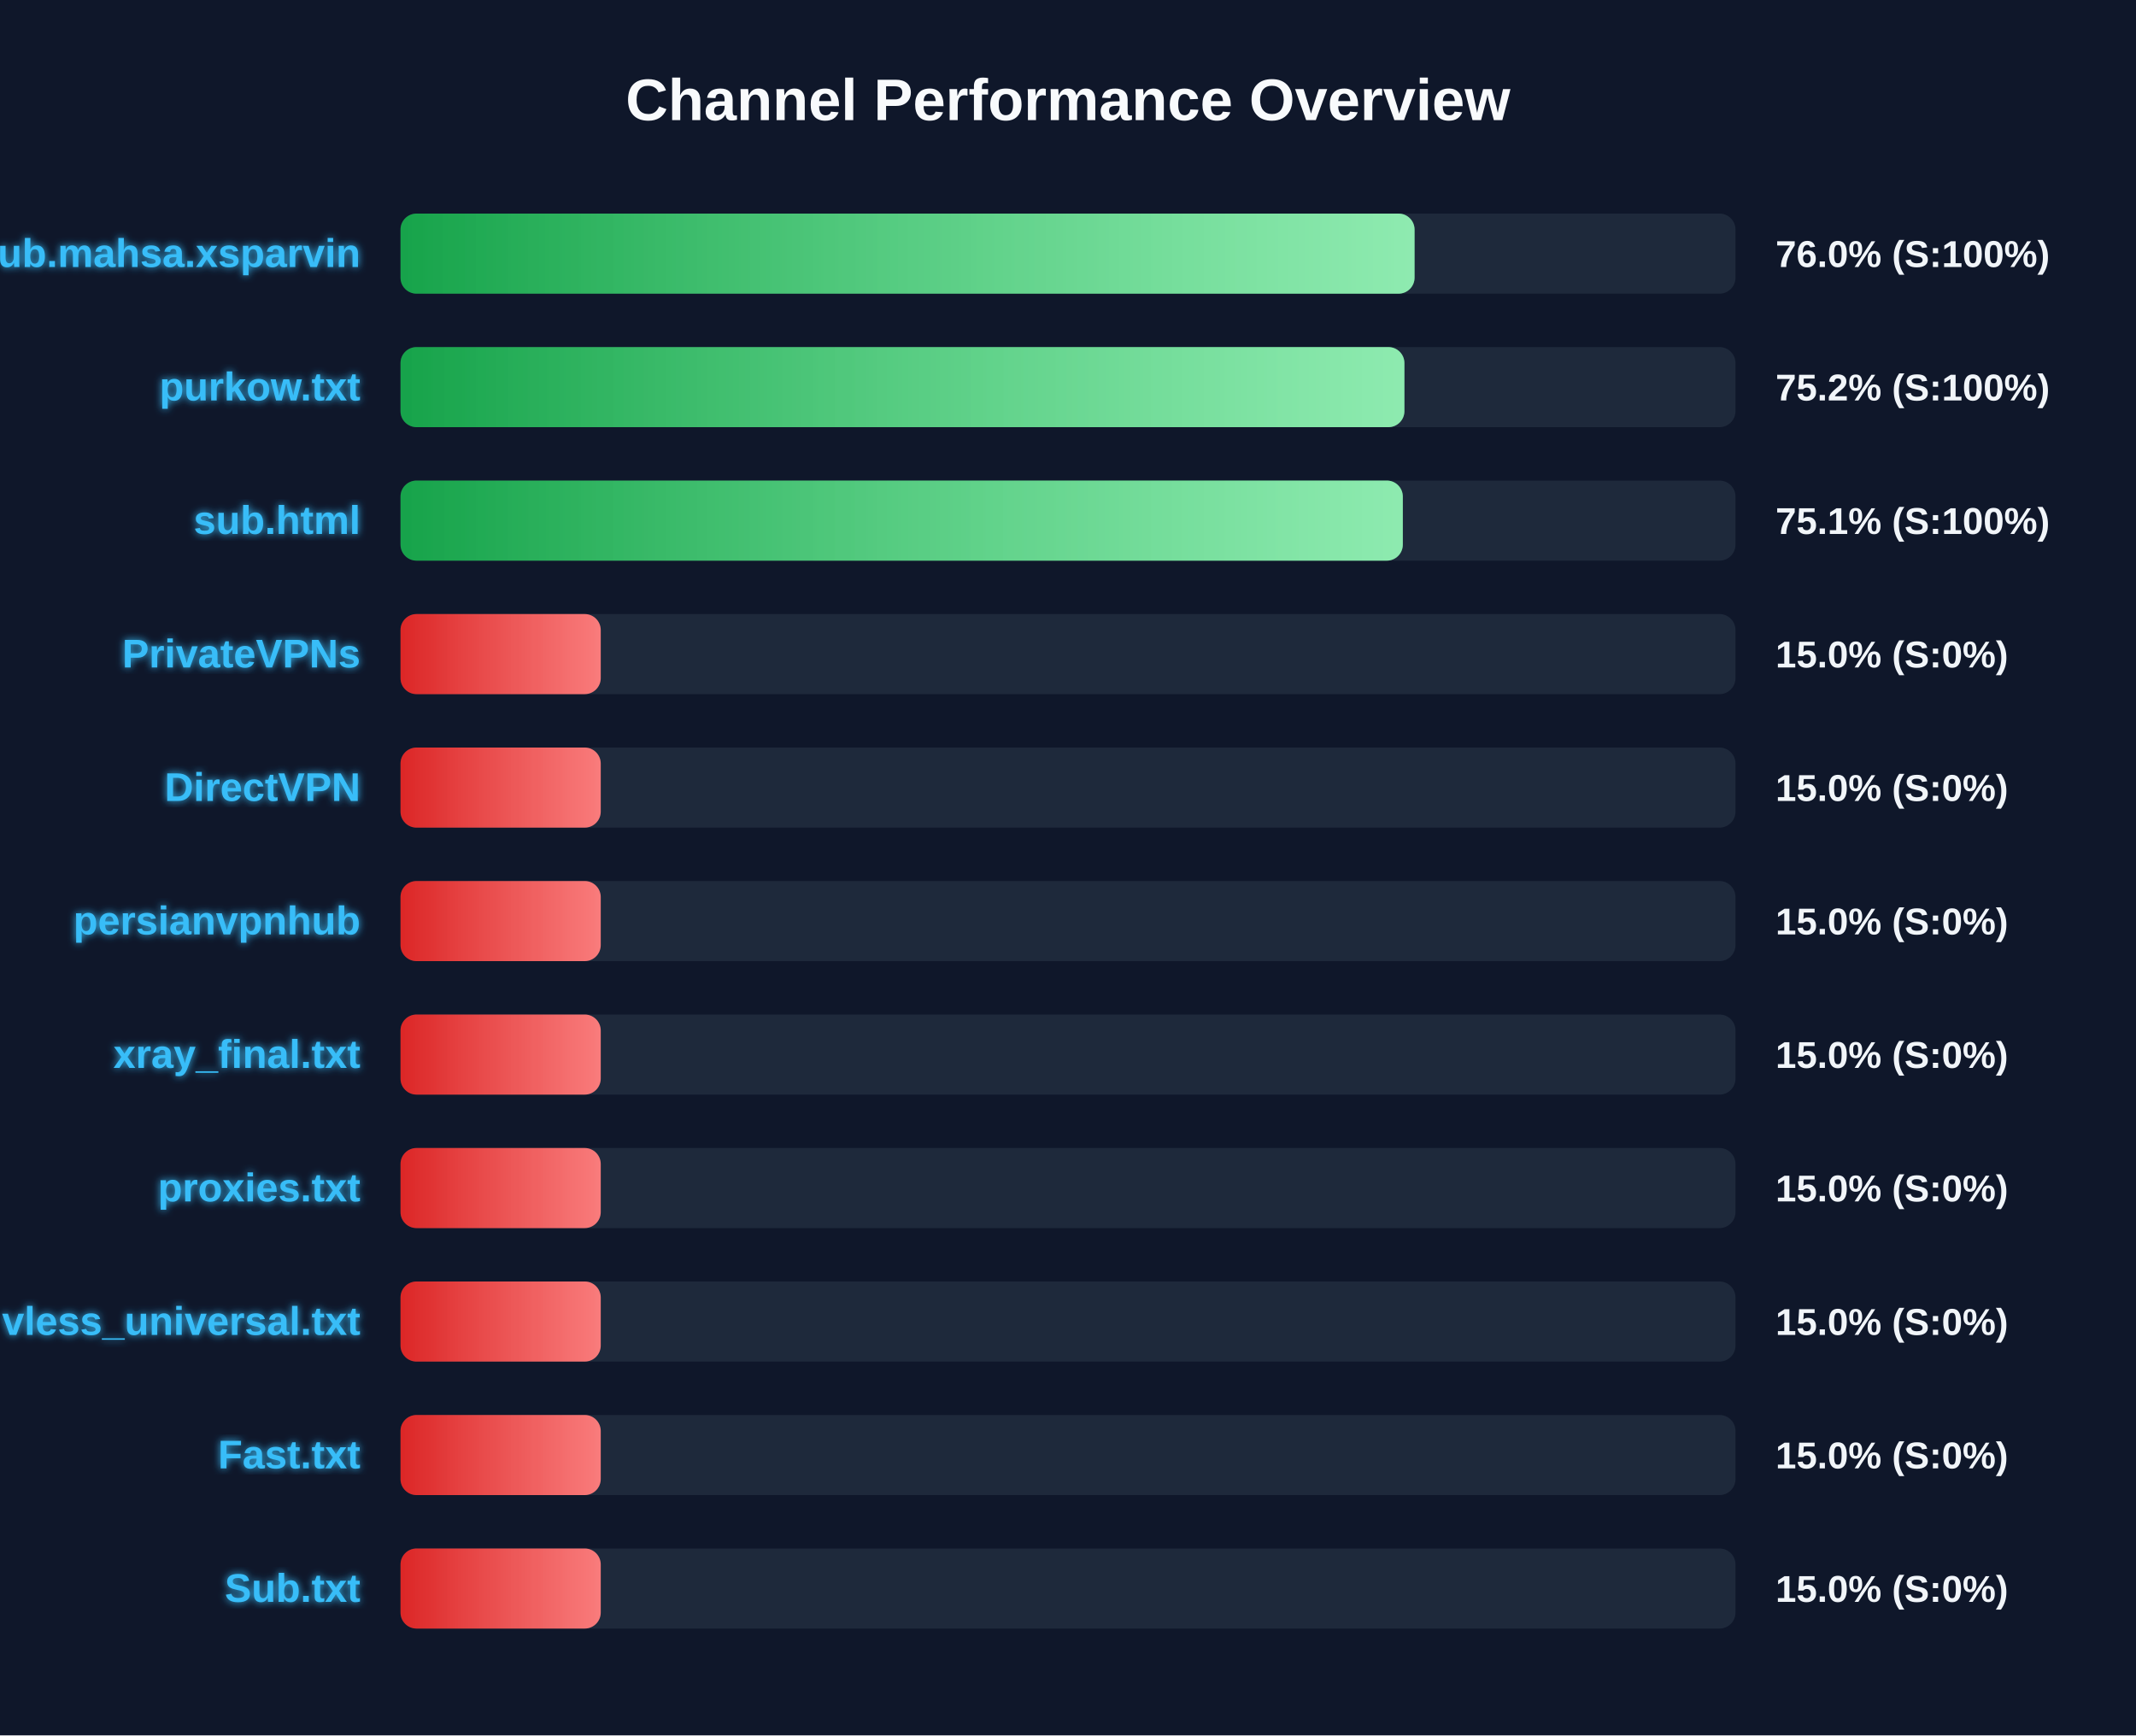
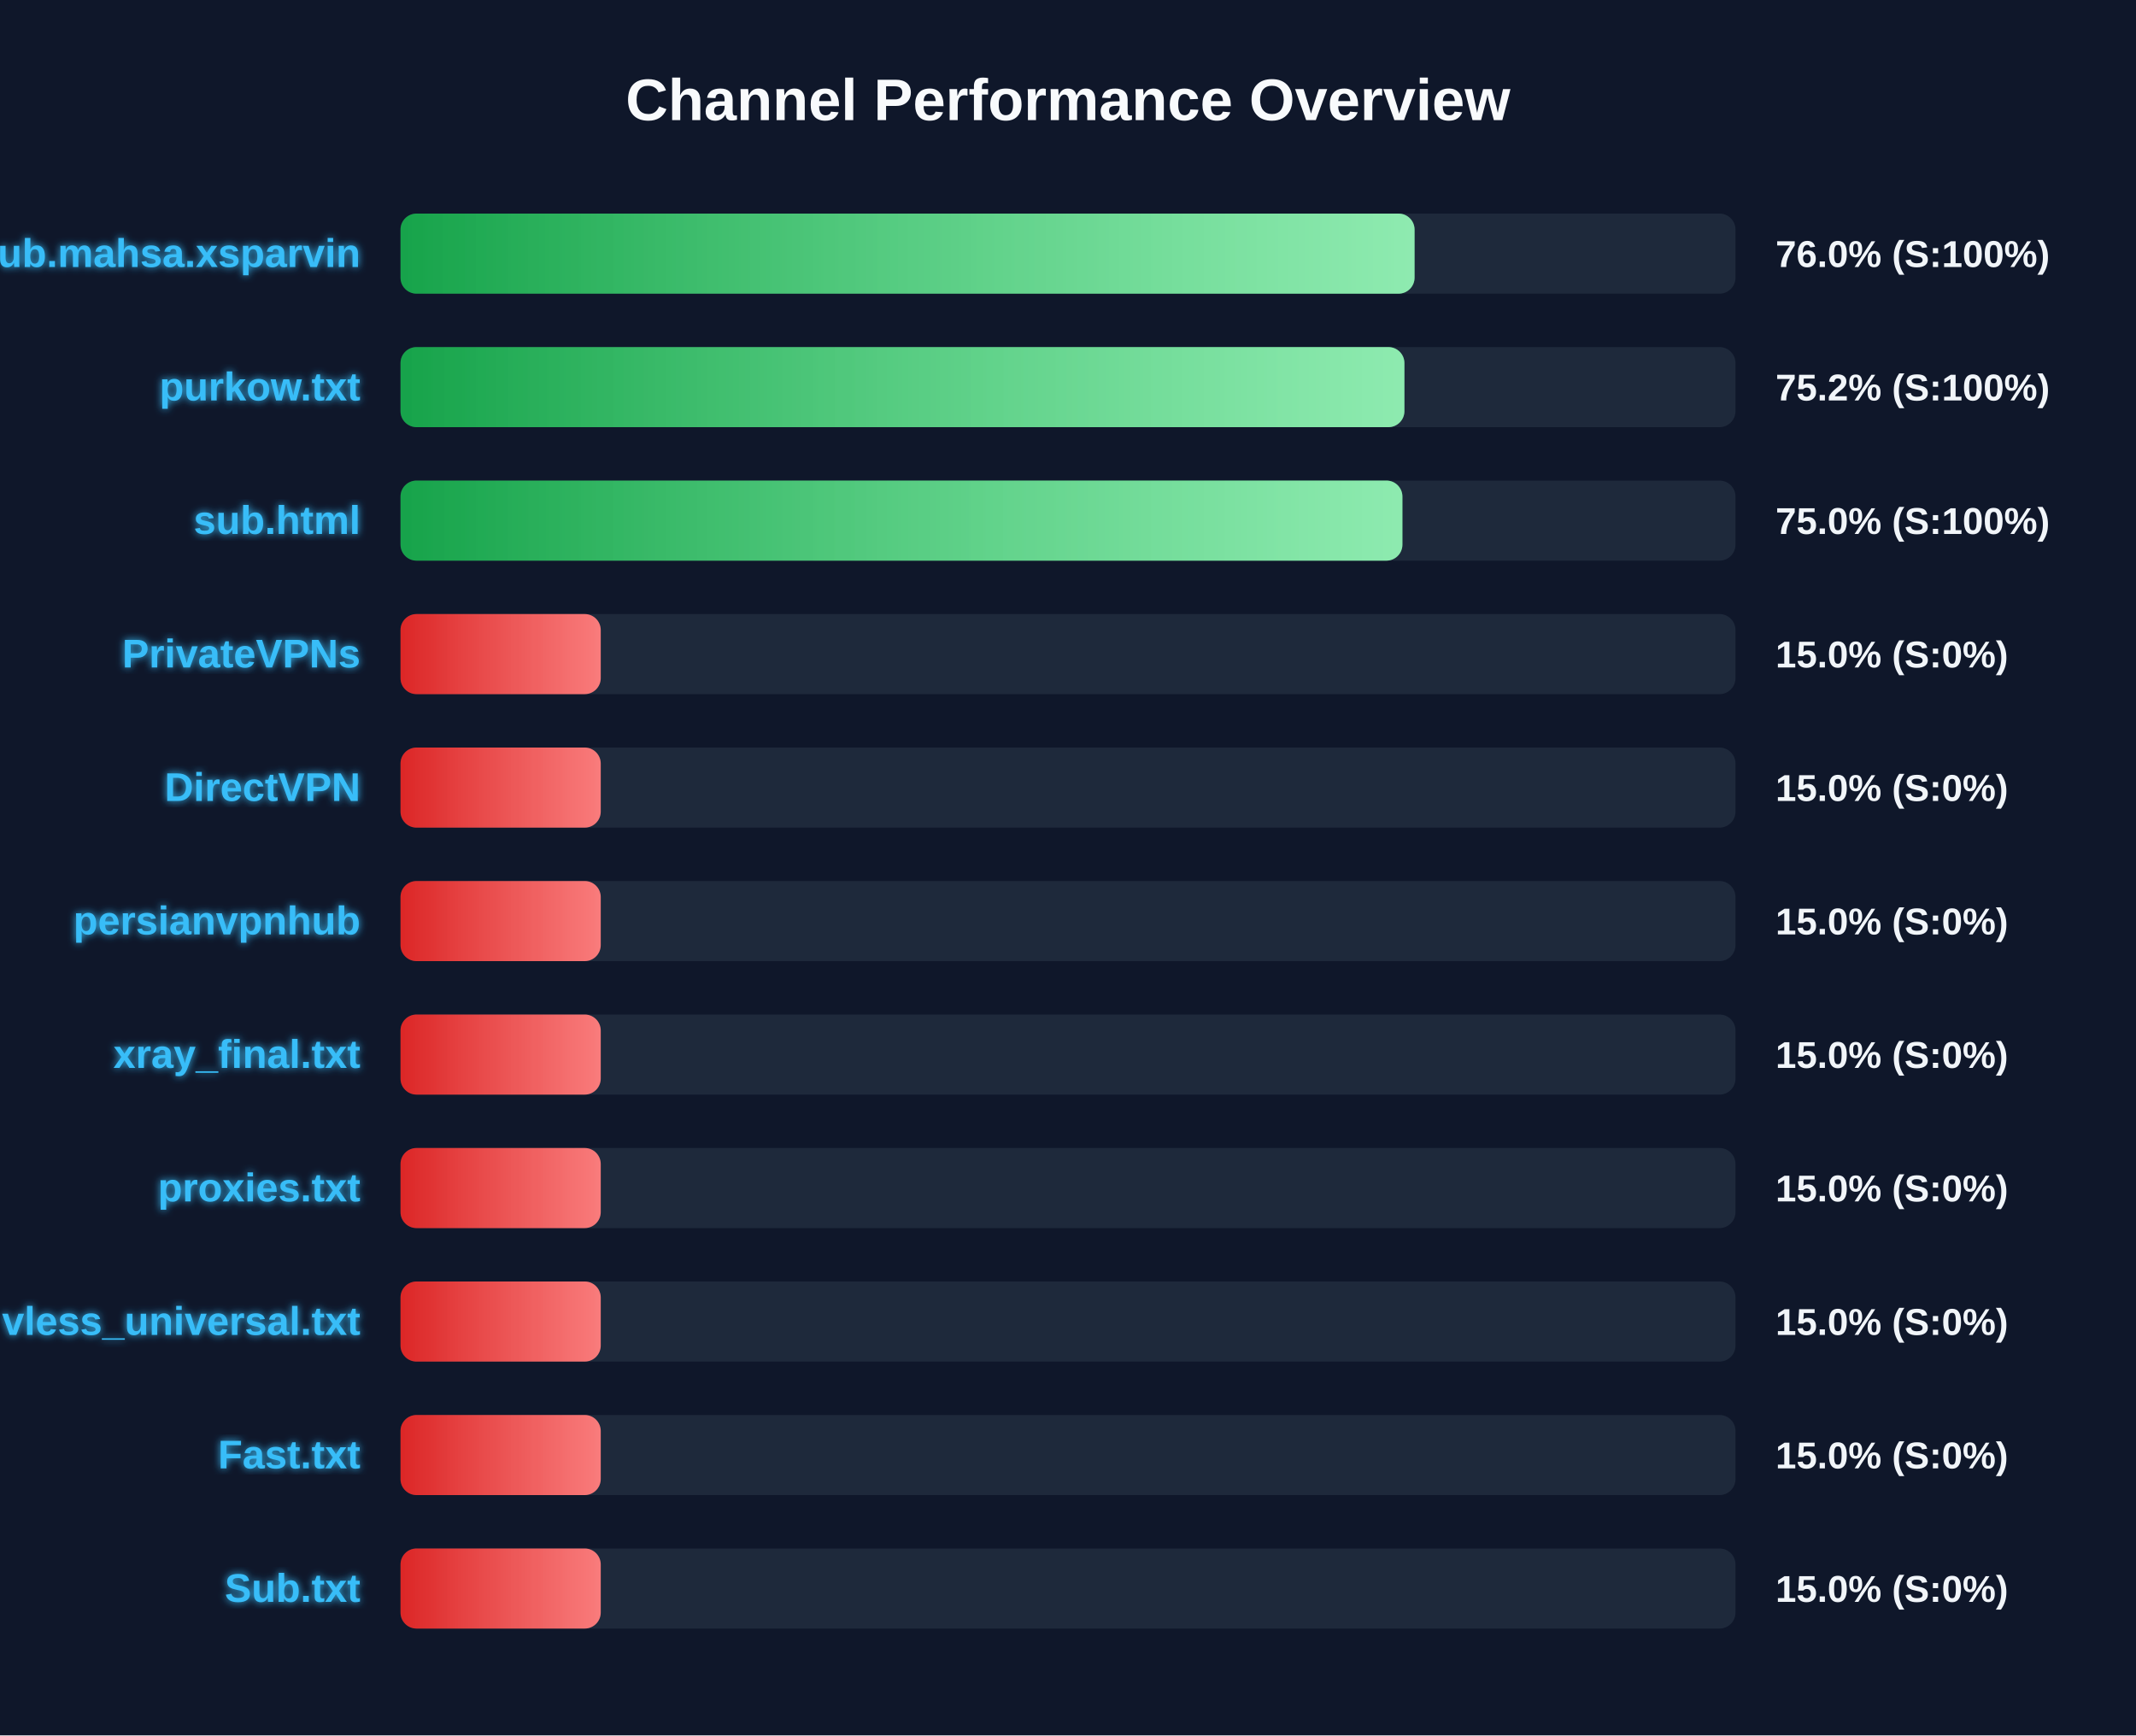
<svg xmlns="http://www.w3.org/2000/svg" width="800" height="650" version="1.1">
  <defs>
    <linearGradient id="grad-green" x1="0%" y1="0%" x2="100%" y2="0%">
      <stop offset="0%" stop-color="#16a34a" />
      <stop offset="100%" stop-color="#4ade80" />
    </linearGradient>
    <linearGradient id="grad-yellow" x1="0%" y1="0%" x2="100%" y2="0%">
      <stop offset="0%" stop-color="#ca8a04" />
      <stop offset="100%" stop-color="#fde047" />
    </linearGradient>
    <linearGradient id="grad-red" x1="0%" y1="0%" x2="100%" y2="0%">
      <stop offset="0%" stop-color="#dc2626" />
      <stop offset="100%" stop-color="#f87171" />
    </linearGradient>
    <linearGradient id="shimmer" x1="0%" y1="0%" x2="100%" y2="0%">
      <stop offset="0%" stop-color="rgba(255,255,255,0)" />
      <stop offset="50%" stop-color="rgba(255,255,255,0.4)" />
      <stop offset="100%" stop-color="rgba(255,255,255,0)" />
    </linearGradient>
    <filter id="glow" x="-20%" y="-20%" width="140%" height="140%">
      <feGaussianBlur stdDeviation="1.5" result="blur" />
      <feComposite in="SourceGraphic" in2="blur" operator="over" />
    </filter>
  </defs>
  <style>
        .bg-rect { fill: #0f172a; }
        .title { font: bold 22px 'Segoe UI', Arial, sans-serif; fill: #f8fafc; }
        .row { font: bold 15px 'Segoe UI', Arial, sans-serif; fill: #38bdf8; filter: url(#glow); }
        .score { font: bold 14px 'Segoe UI', Arial, sans-serif; fill: #f1f5f9; }
        @keyframes shimmer-anim {
            0% { transform: translateX(-100%); }
            100% { transform: translateX(200%); }
        }
        .shimmer-rect {
            animation: shimmer-anim 2.5s infinite linear;
        }
    </style>
  <rect width="100%" height="100%" class="bg-rect" />
  <text x="400" y="45" text-anchor="middle" class="title">Channel Performance Overview</text>
  <rect x="150" y="80" width="500" height="30" fill="#1e293b" rx="6" />
  <clipPath id="clip-0">
    <rect x="150" y="80" width="379.8" height="30" rx="6" />
  </clipPath>
  <rect x="150" y="80" width="379.8" height="30" fill="url(#grad-green)" rx="6" />
  <g clip-path="url(#clip-0)">
    <rect x="150" y="80" width="100%" height="30" fill="url(#shimmer)" class="shimmer-rect" />
  </g>
  <text x="135" y="100" text-anchor="end" class="row">Sub.mahsa.xsparvin</text>
  <text x="665" y="100" text-anchor="start" class="score">76.0% (S:100%)</text>
  <rect x="150" y="130" width="500" height="30" fill="#1e293b" rx="6" />
  <clipPath id="clip-1">
    <rect x="150" y="130" width="376.0" height="30" rx="6" />
  </clipPath>
  <rect x="150" y="130" width="376.0" height="30" fill="url(#grad-green)" rx="6" />
  <g clip-path="url(#clip-1)">
    <rect x="150" y="130" width="100%" height="30" fill="url(#shimmer)" class="shimmer-rect" />
  </g>
  <text x="135" y="150" text-anchor="end" class="row">purkow.txt</text>
  <text x="665" y="150" text-anchor="start" class="score">75.2% (S:100%)</text>
  <rect x="150" y="180" width="500" height="30" fill="#1e293b" rx="6" />
  <clipPath id="clip-2">
-     <rect x="150" y="180" width="375.4" height="30" rx="6" />
+     <rect x="150" y="180" width="375.25" height="30" rx="6" />
  </clipPath>
-   <rect x="150" y="180" width="375.4" height="30" fill="url(#grad-green)" rx="6" />
+   <rect x="150" y="180" width="375.25" height="30" fill="url(#grad-green)" rx="6" />
  <g clip-path="url(#clip-2)">
    <rect x="150" y="180" width="100%" height="30" fill="url(#shimmer)" class="shimmer-rect" />
  </g>
  <text x="135" y="200" text-anchor="end" class="row">sub.html</text>
-   <text x="665" y="200" text-anchor="start" class="score">75.1% (S:100%)</text>
+   <text x="665" y="200" text-anchor="start" class="score">75.0% (S:100%)</text>
  <rect x="150" y="230" width="500" height="30" fill="#1e293b" rx="6" />
  <clipPath id="clip-3">
    <rect x="150" y="230" width="75.0" height="30" rx="6" />
  </clipPath>
  <rect x="150" y="230" width="75.0" height="30" fill="url(#grad-red)" rx="6" />
  <g clip-path="url(#clip-3)">
    <rect x="150" y="230" width="100%" height="30" fill="url(#shimmer)" class="shimmer-rect" />
  </g>
  <text x="135" y="250" text-anchor="end" class="row">PrivateVPNs</text>
  <text x="665" y="250" text-anchor="start" class="score">15.0% (S:0%)</text>
  <rect x="150" y="280" width="500" height="30" fill="#1e293b" rx="6" />
  <clipPath id="clip-4">
    <rect x="150" y="280" width="75.0" height="30" rx="6" />
  </clipPath>
  <rect x="150" y="280" width="75.0" height="30" fill="url(#grad-red)" rx="6" />
  <g clip-path="url(#clip-4)">
    <rect x="150" y="280" width="100%" height="30" fill="url(#shimmer)" class="shimmer-rect" />
  </g>
  <text x="135" y="300" text-anchor="end" class="row">DirectVPN</text>
  <text x="665" y="300" text-anchor="start" class="score">15.0% (S:0%)</text>
  <rect x="150" y="330" width="500" height="30" fill="#1e293b" rx="6" />
  <clipPath id="clip-5">
    <rect x="150" y="330" width="75.0" height="30" rx="6" />
  </clipPath>
  <rect x="150" y="330" width="75.0" height="30" fill="url(#grad-red)" rx="6" />
  <g clip-path="url(#clip-5)">
    <rect x="150" y="330" width="100%" height="30" fill="url(#shimmer)" class="shimmer-rect" />
  </g>
  <text x="135" y="350" text-anchor="end" class="row">persianvpnhub</text>
  <text x="665" y="350" text-anchor="start" class="score">15.0% (S:0%)</text>
  <rect x="150" y="380" width="500" height="30" fill="#1e293b" rx="6" />
  <clipPath id="clip-6">
    <rect x="150" y="380" width="75.0" height="30" rx="6" />
  </clipPath>
  <rect x="150" y="380" width="75.0" height="30" fill="url(#grad-red)" rx="6" />
  <g clip-path="url(#clip-6)">
    <rect x="150" y="380" width="100%" height="30" fill="url(#shimmer)" class="shimmer-rect" />
  </g>
  <text x="135" y="400" text-anchor="end" class="row">xray_final.txt</text>
  <text x="665" y="400" text-anchor="start" class="score">15.0% (S:0%)</text>
  <rect x="150" y="430" width="500" height="30" fill="#1e293b" rx="6" />
  <clipPath id="clip-7">
    <rect x="150" y="430" width="75.0" height="30" rx="6" />
  </clipPath>
  <rect x="150" y="430" width="75.0" height="30" fill="url(#grad-red)" rx="6" />
  <g clip-path="url(#clip-7)">
    <rect x="150" y="430" width="100%" height="30" fill="url(#shimmer)" class="shimmer-rect" />
  </g>
  <text x="135" y="450" text-anchor="end" class="row">proxies.txt</text>
  <text x="665" y="450" text-anchor="start" class="score">15.0% (S:0%)</text>
  <rect x="150" y="480" width="500" height="30" fill="#1e293b" rx="6" />
  <clipPath id="clip-8">
    <rect x="150" y="480" width="75.0" height="30" rx="6" />
  </clipPath>
  <rect x="150" y="480" width="75.0" height="30" fill="url(#grad-red)" rx="6" />
  <g clip-path="url(#clip-8)">
    <rect x="150" y="480" width="100%" height="30" fill="url(#shimmer)" class="shimmer-rect" />
  </g>
  <text x="135" y="500" text-anchor="end" class="row">vless_universal.txt</text>
  <text x="665" y="500" text-anchor="start" class="score">15.0% (S:0%)</text>
  <rect x="150" y="530" width="500" height="30" fill="#1e293b" rx="6" />
  <clipPath id="clip-9">
    <rect x="150" y="530" width="75.0" height="30" rx="6" />
  </clipPath>
  <rect x="150" y="530" width="75.0" height="30" fill="url(#grad-red)" rx="6" />
  <g clip-path="url(#clip-9)">
    <rect x="150" y="530" width="100%" height="30" fill="url(#shimmer)" class="shimmer-rect" />
  </g>
  <text x="135" y="550" text-anchor="end" class="row">Fast.txt</text>
  <text x="665" y="550" text-anchor="start" class="score">15.0% (S:0%)</text>
  <rect x="150" y="580" width="500" height="30" fill="#1e293b" rx="6" />
  <clipPath id="clip-10">
    <rect x="150" y="580" width="75.0" height="30" rx="6" />
  </clipPath>
  <rect x="150" y="580" width="75.0" height="30" fill="url(#grad-red)" rx="6" />
  <g clip-path="url(#clip-10)">
    <rect x="150" y="580" width="100%" height="30" fill="url(#shimmer)" class="shimmer-rect" />
  </g>
  <text x="135" y="600" text-anchor="end" class="row">Sub.txt</text>
  <text x="665" y="600" text-anchor="start" class="score">15.0% (S:0%)</text>
</svg>
